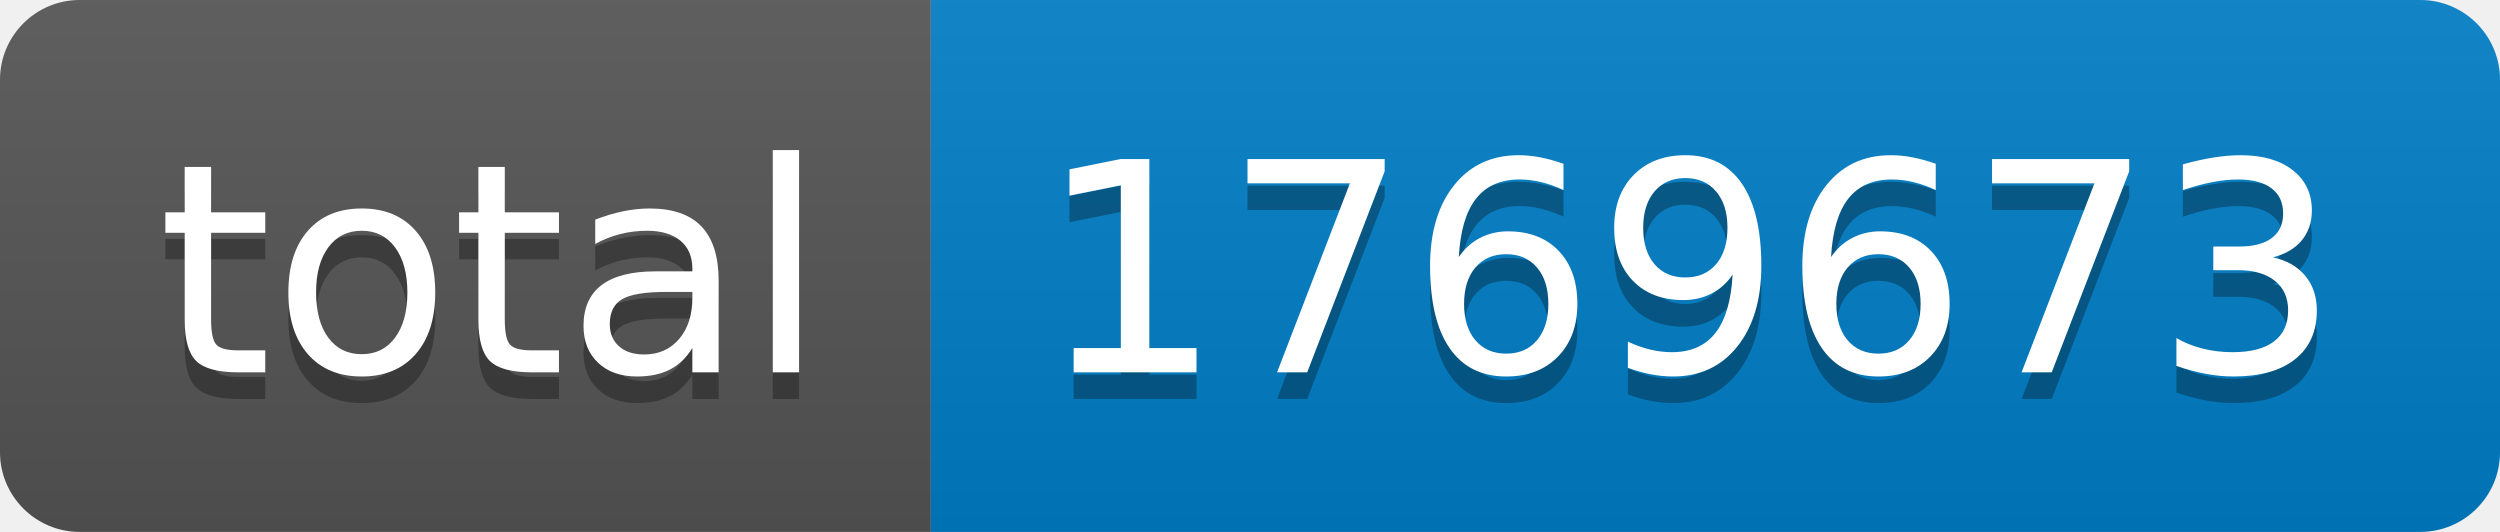
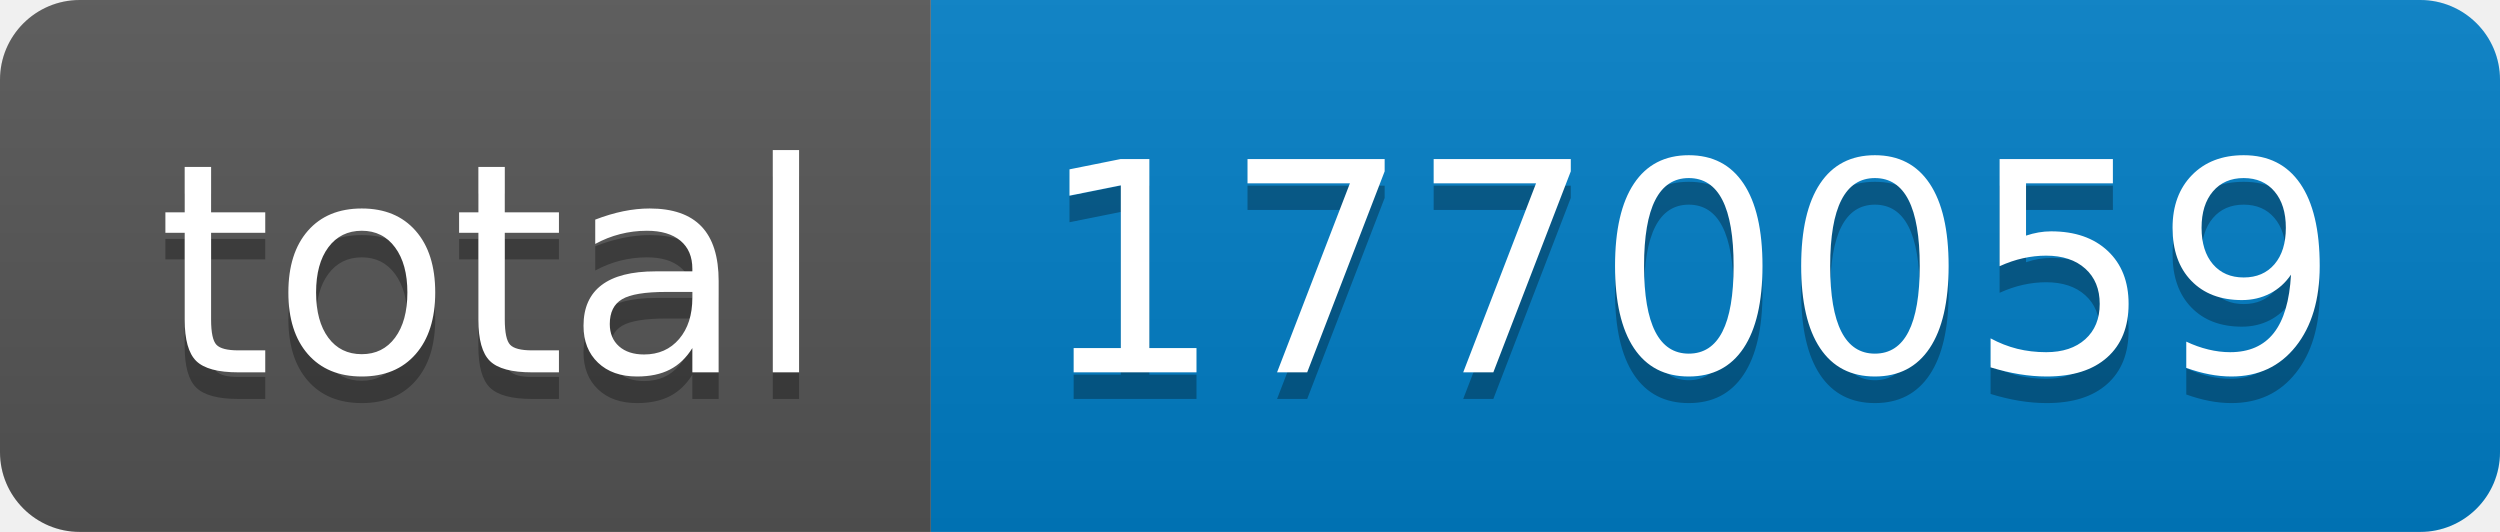
- <svg xmlns="http://www.w3.org/2000/svg" width="94" height="20" role="img" aria-label="total: 1769673">
+ <svg xmlns="http://www.w3.org/2000/svg" width="94" height="20" role="img" aria-label="total: 1770059">
  <linearGradient id="s" x2="0" y2="100%">
    <stop offset="0" stop-color="#bbb" stop-opacity=".1" />
    <stop offset="1" stop-opacity=".1" />
  </linearGradient>
  <clipPath id="r">
    <rect width="94" height="20" rx="3" fill="#fff" />
  </clipPath>
  <g clip-path="url(#r)">
    <rect width="35" height="20" fill="#555" />
    <rect x="35" width="59" height="20" fill="#007ec6" />
    <rect width="94" height="20" fill="url(#s)" />
  </g>
  <g fill="#fff" text-anchor="middle" font-family="Verdana,Geneva,DejaVu Sans,sans-serif" text-rendering="geometricPrecision" font-size="110">
    <text aria-hidden="true" x="185" y="150" fill="#010101" fill-opacity=".3" transform="scale(.1)" textLength="250">total</text>
    <text x="185" y="140" transform="scale(.1)" fill="#fff" textLength="250">total</text>
-     <text aria-hidden="true" x="635" y="150" fill="#010101" fill-opacity=".3" transform="scale(.1)" textLength="490">1769673</text>
-     <text x="635" y="140" transform="scale(.1)" fill="#fff" textLength="490">1769673</text>
+     <text aria-hidden="true" x="635" y="150" fill="#010101" fill-opacity=".3" transform="scale(.1)" textLength="490">1770059</text>
+     <text x="635" y="140" transform="scale(.1)" fill="#fff" textLength="490">1770059</text>
  </g>
</svg>
